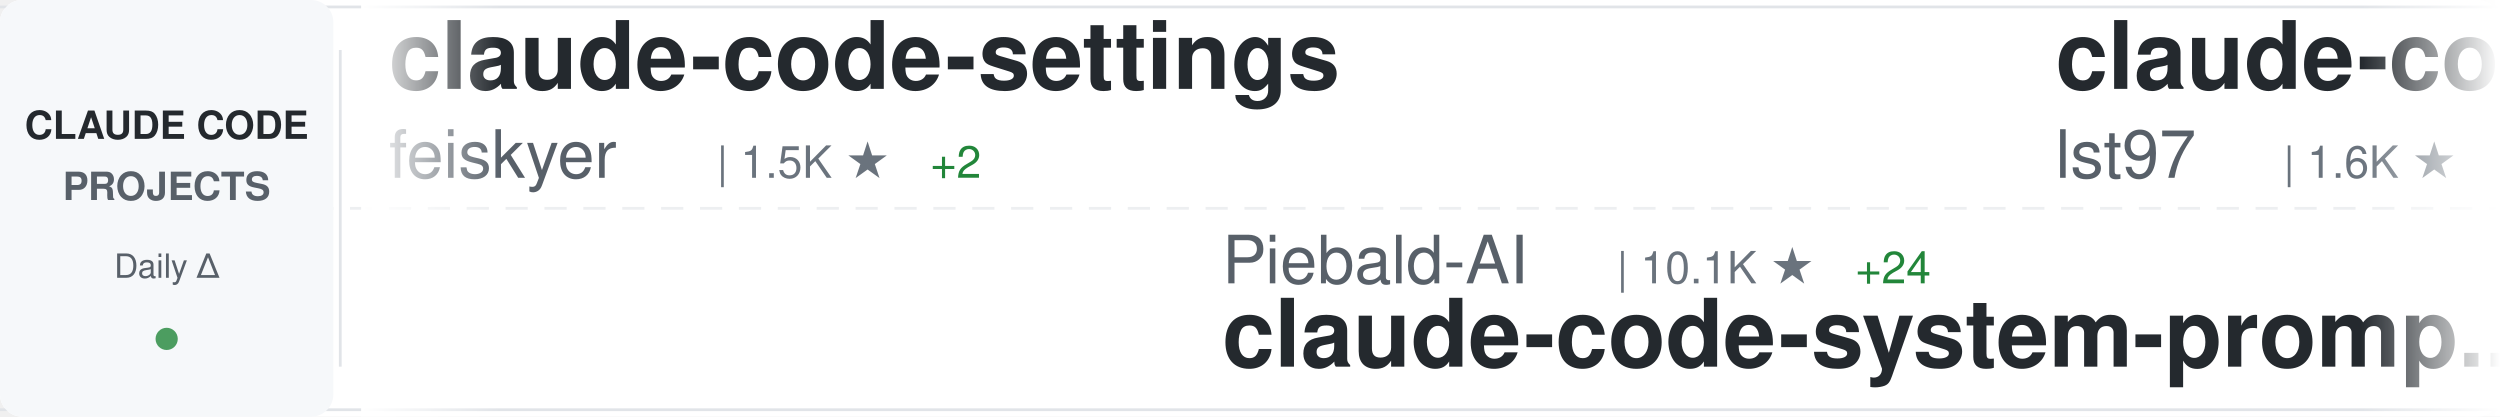
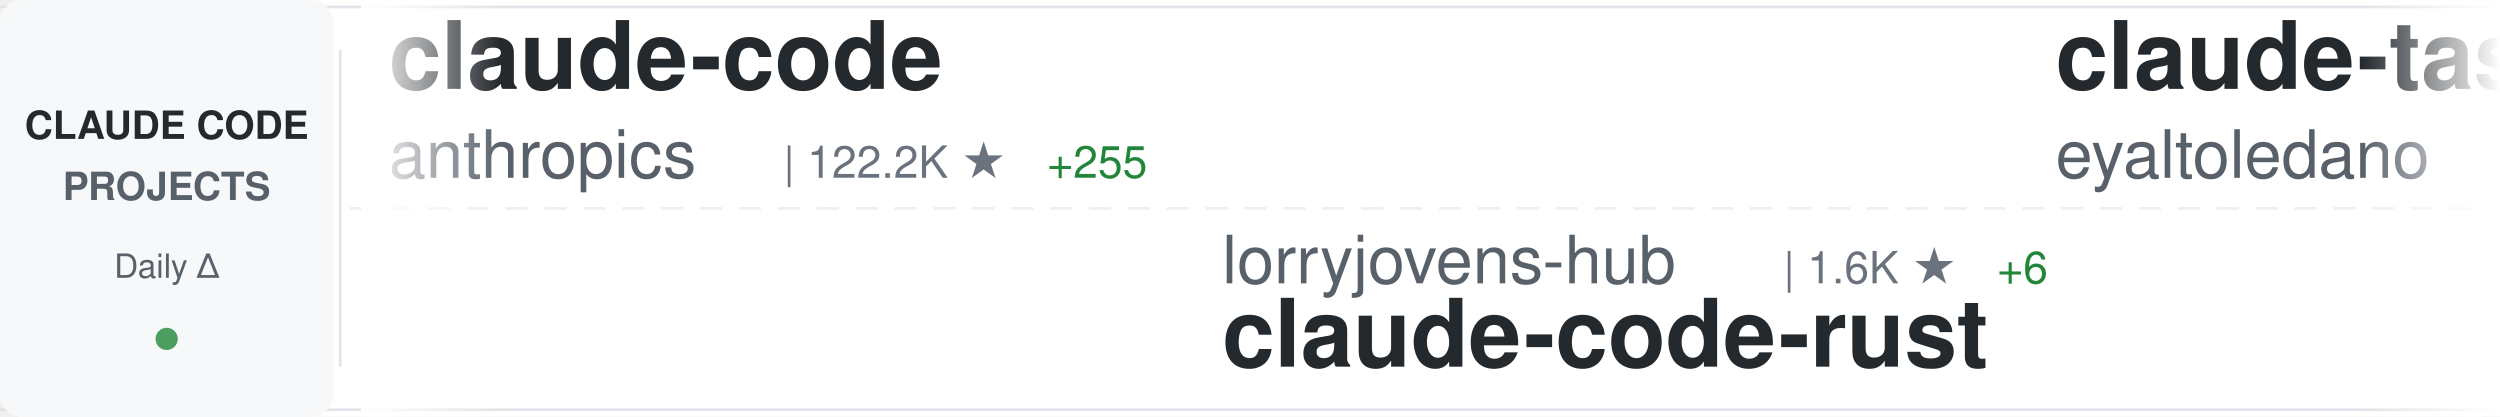
<svg xmlns="http://www.w3.org/2000/svg" width="900" height="150">
  <defs>
    <linearGradient id="awesomeLeftFade" x1="0%" y1="0%" x2="100%" y2="0%">
      <stop offset="0%" style="stop-color:#ffffff;stop-opacity:1" />
      <stop offset="100%" style="stop-color:#ffffff;stop-opacity:0" />
    </linearGradient>
    <linearGradient id="awesomeRightFade" x1="0%" y1="0%" x2="100%" y2="0%">
      <stop offset="0%" style="stop-color:#ffffff;stop-opacity:0" />
      <stop offset="100%" style="stop-color:#ffffff;stop-opacity:1" />
    </linearGradient>
  </defs>
  <rect width="900" height="150" fill="#ffffff" rx="8" />
  <rect x="0" y="2" width="900" height="1" fill="#e1e4e8" />
  <rect x="0" y="147" width="900" height="1" fill="#e1e4e8" />
  <line x1="0" y1="75" x2="900" y2="75" stroke="#e1e4e8" stroke-width="1" stroke-dasharray="8 6" opacity="0.6" />
  <rect x="0" y="0" width="120" height="150" fill="#f6f8fa" rx="8" />
  <text x="60" y="50" font-family="-apple-system, BlinkMacSystemFont, 'Segoe UI', Helvetica, Arial, sans-serif" font-size="14" font-weight="600" fill="#24292e" text-anchor="middle">CLAUDE CODE</text>
  <text x="60" y="72" font-family="-apple-system, BlinkMacSystemFont, 'Segoe UI', Helvetica, Arial, sans-serif" font-size="14" font-weight="600" fill="#586069" text-anchor="middle">PROJECTS</text>
  <text x="60" y="100" font-family="-apple-system, BlinkMacSystemFont, 'Segoe UI', Helvetica, Arial, sans-serif" font-size="12" font-weight="500" fill="#586069" text-anchor="middle">Daily Δ</text>
  <circle cx="60" cy="122" r="4" fill="#22863a" opacity="0.8" />
  <rect x="122" y="18" width="1" height="114" fill="#e1e4e8" />
  <clipPath id="awesomeTickerClip">
    <rect x="130" y="0" width="770" height="150" />
  </clipPath>
  <g clip-path="url(#awesomeTickerClip)">
    <g id="awesomeTickerItems">
      <animateTransform attributeName="transform" attributeType="XML" type="translate" from="0 0" to="-3000 0" dur="54s" repeatCount="indefinite" />
      <g transform="translate(0, 0)">
-         <text x="140" y="32" font-family="-apple-system, BlinkMacSystemFont, 'Segoe UI', Helvetica, Arial, sans-serif" font-size="34" font-weight="600" fill="#24292e">claude-code-settings</text>
-         <text x="140" y="64" font-family="-apple-system, BlinkMacSystemFont, 'Segoe UI', Helvetica, Arial, sans-serif" font-size="24" font-weight="400" fill="#586069">feiskyer</text>
-         <text x="258" y="64" font-family="-apple-system, BlinkMacSystemFont, 'Segoe UI', Helvetica, Arial, sans-serif" font-size="16" font-weight="500" fill="#6a737d">| 1.5K ★</text>
-         <text x="335" y="64" font-family="-apple-system, BlinkMacSystemFont, 'Segoe UI', Helvetica, Arial, sans-serif" font-size="16" font-weight="500" fill="#22863a"> +2</text>
+         <text x="140" y="32" font-family="-apple-system, BlinkMacSystemFont, 'Segoe UI', Helvetica, Arial, sans-serif" font-size="34" font-weight="600" fill="#24292e">claude-code</text>
+         <text x="140" y="64" font-family="-apple-system, BlinkMacSystemFont, 'Segoe UI', Helvetica, Arial, sans-serif" font-size="24" font-weight="400" fill="#586069">anthropics</text>
+         <text x="282" y="64" font-family="-apple-system, BlinkMacSystemFont, 'Segoe UI', Helvetica, Arial, sans-serif" font-size="16" font-weight="500" fill="#6a737d">| 122.2K ★</text>
+         <text x="377" y="64" font-family="-apple-system, BlinkMacSystemFont, 'Segoe UI', Helvetica, Arial, sans-serif" font-size="16" font-weight="500" fill="#22863a"> +255</text>
      </g>
      <g transform="translate(300, 0)">
-         <text x="140" y="102" font-family="-apple-system, BlinkMacSystemFont, 'Segoe UI', Helvetica, Arial, sans-serif" font-size="24" font-weight="400" fill="#586069">Piebald-AI</text>
-         <text x="282" y="102" font-family="-apple-system, BlinkMacSystemFont, 'Segoe UI', Helvetica, Arial, sans-serif" font-size="16" font-weight="500" fill="#6a737d">| 10.1K ★</text>
-         <text x="368" y="102" font-family="-apple-system, BlinkMacSystemFont, 'Segoe UI', Helvetica, Arial, sans-serif" font-size="16" font-weight="500" fill="#22863a"> +24</text>
-         <text x="140" y="132" font-family="-apple-system, BlinkMacSystemFont, 'Segoe UI', Helvetica, Arial, sans-serif" font-size="34" font-weight="600" fill="#24292e">claude-code-system-promp...</text>
+         <text x="140" y="102" font-family="-apple-system, BlinkMacSystemFont, 'Segoe UI', Helvetica, Arial, sans-serif" font-size="24" font-weight="400" fill="#586069">lorryjovens-hub</text>
+         <text x="342" y="102" font-family="-apple-system, BlinkMacSystemFont, 'Segoe UI', Helvetica, Arial, sans-serif" font-size="16" font-weight="500" fill="#6a737d">| 1.6K ★</text>
+         <text x="419" y="102" font-family="-apple-system, BlinkMacSystemFont, 'Segoe UI', Helvetica, Arial, sans-serif" font-size="16" font-weight="500" fill="#22863a"> +6</text>
+         <text x="140" y="132" font-family="-apple-system, BlinkMacSystemFont, 'Segoe UI', Helvetica, Arial, sans-serif" font-size="34" font-weight="600" fill="#24292e">claude-code-rust</text>
      </g>
      <g transform="translate(600, 0)">
-         <text x="140" y="32" font-family="-apple-system, BlinkMacSystemFont, 'Segoe UI', Helvetica, Arial, sans-serif" font-size="34" font-weight="600" fill="#24292e">claude-code-sub-agents</text>
-         <text x="140" y="64" font-family="-apple-system, BlinkMacSystemFont, 'Segoe UI', Helvetica, Arial, sans-serif" font-size="24" font-weight="400" fill="#586069">lst97</text>
-         <text x="222" y="64" font-family="-apple-system, BlinkMacSystemFont, 'Segoe UI', Helvetica, Arial, sans-serif" font-size="16" font-weight="500" fill="#6a737d">| 1.6K ★</text>
-         <text x="299" y="64" font-family="-apple-system, BlinkMacSystemFont, 'Segoe UI', Helvetica, Arial, sans-serif" font-size="16" font-weight="500" fill="#22863a"> +2</text>
+         <text x="140" y="32" font-family="-apple-system, BlinkMacSystemFont, 'Segoe UI', Helvetica, Arial, sans-serif" font-size="34" font-weight="600" fill="#24292e">claude-task-master</text>
+         <text x="140" y="64" font-family="-apple-system, BlinkMacSystemFont, 'Segoe UI', Helvetica, Arial, sans-serif" font-size="24" font-weight="400" fill="#586069">eyaltoledano</text>
+         <text x="306" y="64" font-family="-apple-system, BlinkMacSystemFont, 'Segoe UI', Helvetica, Arial, sans-serif" font-size="16" font-weight="500" fill="#6a737d">| 27.1K ★</text>
+         <text x="392" y="64" font-family="-apple-system, BlinkMacSystemFont, 'Segoe UI', Helvetica, Arial, sans-serif" font-size="16" font-weight="500" fill="#22863a"> +13</text>
      </g>
      <g transform="translate(900, 0)">
-         <text x="140" y="102" font-family="-apple-system, BlinkMacSystemFont, 'Segoe UI', Helvetica, Arial, sans-serif" font-size="24" font-weight="400" fill="#586069">hangsman</text>
-         <text x="258" y="102" font-family="-apple-system, BlinkMacSystemFont, 'Segoe UI', Helvetica, Arial, sans-serif" font-size="16" font-weight="500" fill="#6a737d">| 772 ★</text>
-         <text x="326" y="102" font-family="-apple-system, BlinkMacSystemFont, 'Segoe UI', Helvetica, Arial, sans-serif" font-size="16" font-weight="500" fill="#22863a"> +1</text>
-         <text x="140" y="132" font-family="-apple-system, BlinkMacSystemFont, 'Segoe UI', Helvetica, Arial, sans-serif" font-size="34" font-weight="600" fill="#24292e">claude-code-source</text>
+         <text x="140" y="102" font-family="-apple-system, BlinkMacSystemFont, 'Segoe UI', Helvetica, Arial, sans-serif" font-size="24" font-weight="400" fill="#586069">Onewon</text>
+         <text x="234" y="102" font-family="-apple-system, BlinkMacSystemFont, 'Segoe UI', Helvetica, Arial, sans-serif" font-size="16" font-weight="500" fill="#6a737d">| 179 ★</text>
+         <text x="140" y="132" font-family="-apple-system, BlinkMacSystemFont, 'Segoe UI', Helvetica, Arial, sans-serif" font-size="34" font-weight="600" fill="#24292e">claude-code</text>
      </g>
      <g transform="translate(1200, 0)">
-         <text x="140" y="32" font-family="-apple-system, BlinkMacSystemFont, 'Segoe UI', Helvetica, Arial, sans-serif" font-size="34" font-weight="600" fill="#24292e">ClaudeCode</text>
-         <text x="140" y="64" font-family="-apple-system, BlinkMacSystemFont, 'Segoe UI', Helvetica, Arial, sans-serif" font-size="24" font-weight="400" fill="#586069">guanshan</text>
-         <text x="258" y="64" font-family="-apple-system, BlinkMacSystemFont, 'Segoe UI', Helvetica, Arial, sans-serif" font-size="16" font-weight="500" fill="#6a737d">| 59 ★</text>
-         <text x="317" y="64" font-family="-apple-system, BlinkMacSystemFont, 'Segoe UI', Helvetica, Arial, sans-serif" font-size="16" font-weight="500" fill="#22863a"> +1</text>
+         <text x="140" y="32" font-family="-apple-system, BlinkMacSystemFont, 'Segoe UI', Helvetica, Arial, sans-serif" font-size="34" font-weight="600" fill="#24292e">claude-code-best-practic...</text>
+         <text x="140" y="64" font-family="-apple-system, BlinkMacSystemFont, 'Segoe UI', Helvetica, Arial, sans-serif" font-size="24" font-weight="400" fill="#586069">shanraisshan</text>
+         <text x="306" y="64" font-family="-apple-system, BlinkMacSystemFont, 'Segoe UI', Helvetica, Arial, sans-serif" font-size="16" font-weight="500" fill="#6a737d">| 52.1K ★</text>
+         <text x="392" y="64" font-family="-apple-system, BlinkMacSystemFont, 'Segoe UI', Helvetica, Arial, sans-serif" font-size="16" font-weight="500" fill="#22863a"> +148</text>
      </g>
      <g transform="translate(1500, 0)">
-         <text x="140" y="102" font-family="-apple-system, BlinkMacSystemFont, 'Segoe UI', Helvetica, Arial, sans-serif" font-size="24" font-weight="400" fill="#586069">RichardAtCT</text>
-         <text x="294" y="102" font-family="-apple-system, BlinkMacSystemFont, 'Segoe UI', Helvetica, Arial, sans-serif" font-size="16" font-weight="500" fill="#6a737d">| 2.6K ★</text>
-         <text x="371" y="102" font-family="-apple-system, BlinkMacSystemFont, 'Segoe UI', Helvetica, Arial, sans-serif" font-size="16" font-weight="500" fill="#22863a"> +13</text>
-         <text x="140" y="132" font-family="-apple-system, BlinkMacSystemFont, 'Segoe UI', Helvetica, Arial, sans-serif" font-size="34" font-weight="600" fill="#24292e">claude-code-telegram</text>
+         <text x="140" y="102" font-family="-apple-system, BlinkMacSystemFont, 'Segoe UI', Helvetica, Arial, sans-serif" font-size="24" font-weight="400" fill="#586069">isboyjc</text>
+         <text x="246" y="102" font-family="-apple-system, BlinkMacSystemFont, 'Segoe UI', Helvetica, Arial, sans-serif" font-size="16" font-weight="500" fill="#6a737d">| 156 ★</text>
+         <text x="140" y="132" font-family="-apple-system, BlinkMacSystemFont, 'Segoe UI', Helvetica, Arial, sans-serif" font-size="34" font-weight="600" fill="#24292e">claude-code</text>
      </g>
      <g transform="translate(1800, 0)">
-         <text x="140" y="32" font-family="-apple-system, BlinkMacSystemFont, 'Segoe UI', Helvetica, Arial, sans-serif" font-size="34" font-weight="600" fill="#24292e">awesome-claude-code-suba...</text>
-         <text x="140" y="64" font-family="-apple-system, BlinkMacSystemFont, 'Segoe UI', Helvetica, Arial, sans-serif" font-size="24" font-weight="400" fill="#586069">VoltAgent</text>
-         <text x="270" y="64" font-family="-apple-system, BlinkMacSystemFont, 'Segoe UI', Helvetica, Arial, sans-serif" font-size="16" font-weight="500" fill="#6a737d">| 19.5K ★</text>
-         <text x="356" y="64" font-family="-apple-system, BlinkMacSystemFont, 'Segoe UI', Helvetica, Arial, sans-serif" font-size="16" font-weight="500" fill="#22863a"> +59</text>
+         <text x="140" y="32" font-family="-apple-system, BlinkMacSystemFont, 'Segoe UI', Helvetica, Arial, sans-serif" font-size="34" font-weight="600" fill="#24292e">awesome-claude-code-tool...</text>
+         <text x="140" y="64" font-family="-apple-system, BlinkMacSystemFont, 'Segoe UI', Helvetica, Arial, sans-serif" font-size="24" font-weight="400" fill="#586069">rohitg00</text>
+         <text x="258" y="64" font-family="-apple-system, BlinkMacSystemFont, 'Segoe UI', Helvetica, Arial, sans-serif" font-size="16" font-weight="500" fill="#6a737d">| 1.6K ★</text>
+         <text x="335" y="64" font-family="-apple-system, BlinkMacSystemFont, 'Segoe UI', Helvetica, Arial, sans-serif" font-size="16" font-weight="500" fill="#22863a"> +8</text>
      </g>
      <g transform="translate(2100, 0)">
-         <text x="140" y="102" font-family="-apple-system, BlinkMacSystemFont, 'Segoe UI', Helvetica, Arial, sans-serif" font-size="24" font-weight="400" fill="#586069">Hyper66666</text>
-         <text x="282" y="102" font-family="-apple-system, BlinkMacSystemFont, 'Segoe UI', Helvetica, Arial, sans-serif" font-size="16" font-weight="500" fill="#6a737d">| 213 ★</text>
-         <text x="140" y="132" font-family="-apple-system, BlinkMacSystemFont, 'Segoe UI', Helvetica, Arial, sans-serif" font-size="34" font-weight="600" fill="#24292e">claude-code-sourcemap</text>
+         <text x="140" y="102" font-family="-apple-system, BlinkMacSystemFont, 'Segoe UI', Helvetica, Arial, sans-serif" font-size="24" font-weight="400" fill="#586069">guanshan</text>
+         <text x="258" y="102" font-family="-apple-system, BlinkMacSystemFont, 'Segoe UI', Helvetica, Arial, sans-serif" font-size="16" font-weight="500" fill="#6a737d">| 59 ★</text>
+         <text x="140" y="132" font-family="-apple-system, BlinkMacSystemFont, 'Segoe UI', Helvetica, Arial, sans-serif" font-size="34" font-weight="600" fill="#24292e">ClaudeCode</text>
      </g>
      <g transform="translate(2400, 0)">
-         <text x="140" y="32" font-family="-apple-system, BlinkMacSystemFont, 'Segoe UI', Helvetica, Arial, sans-serif" font-size="34" font-weight="600" fill="#24292e">Open-ClaudeCode</text>
-         <text x="140" y="64" font-family="-apple-system, BlinkMacSystemFont, 'Segoe UI', Helvetica, Arial, sans-serif" font-size="24" font-weight="400" fill="#586069">LING71671</text>
-         <text x="270" y="64" font-family="-apple-system, BlinkMacSystemFont, 'Segoe UI', Helvetica, Arial, sans-serif" font-size="16" font-weight="500" fill="#6a737d">| 819 ★</text>
-         <text x="338" y="64" font-family="-apple-system, BlinkMacSystemFont, 'Segoe UI', Helvetica, Arial, sans-serif" font-size="16" font-weight="500" fill="#22863a"> +4</text>
+         <text x="140" y="32" font-family="-apple-system, BlinkMacSystemFont, 'Segoe UI', Helvetica, Arial, sans-serif" font-size="34" font-weight="600" fill="#24292e">claude-code</text>
+         <text x="140" y="64" font-family="-apple-system, BlinkMacSystemFont, 'Segoe UI', Helvetica, Arial, sans-serif" font-size="24" font-weight="400" fill="#586069">codeaashu</text>
+         <text x="270" y="64" font-family="-apple-system, BlinkMacSystemFont, 'Segoe UI', Helvetica, Arial, sans-serif" font-size="16" font-weight="500" fill="#6a737d">| 2.5K ★</text>
+         <text x="347" y="64" font-family="-apple-system, BlinkMacSystemFont, 'Segoe UI', Helvetica, Arial, sans-serif" font-size="16" font-weight="500" fill="#22863a"> +14</text>
      </g>
      <g transform="translate(2700, 0)">
-         <text x="140" y="102" font-family="-apple-system, BlinkMacSystemFont, 'Segoe UI', Helvetica, Arial, sans-serif" font-size="24" font-weight="400" fill="#586069">nanocoai</text>
-         <text x="258" y="102" font-family="-apple-system, BlinkMacSystemFont, 'Segoe UI', Helvetica, Arial, sans-serif" font-size="16" font-weight="500" fill="#6a737d">| 28.7K ★</text>
-         <text x="344" y="102" font-family="-apple-system, BlinkMacSystemFont, 'Segoe UI', Helvetica, Arial, sans-serif" font-size="16" font-weight="500" fill="#22863a"> +26</text>
-         <text x="140" y="132" font-family="-apple-system, BlinkMacSystemFont, 'Segoe UI', Helvetica, Arial, sans-serif" font-size="34" font-weight="600" fill="#24292e">nanoclaw</text>
+         <text x="140" y="102" font-family="-apple-system, BlinkMacSystemFont, 'Segoe UI', Helvetica, Arial, sans-serif" font-size="24" font-weight="400" fill="#586069">luyao618</text>
+         <text x="258" y="102" font-family="-apple-system, BlinkMacSystemFont, 'Segoe UI', Helvetica, Arial, sans-serif" font-size="16" font-weight="500" fill="#6a737d">| 1.3K ★</text>
+         <text x="335" y="102" font-family="-apple-system, BlinkMacSystemFont, 'Segoe UI', Helvetica, Arial, sans-serif" font-size="16" font-weight="500" fill="#22863a"> +3</text>
+         <text x="140" y="132" font-family="-apple-system, BlinkMacSystemFont, 'Segoe UI', Helvetica, Arial, sans-serif" font-size="34" font-weight="600" fill="#24292e">Claude-Code-Source-Study</text>
      </g>
      <g transform="translate(3000, 0)">
-         <text x="140" y="32" font-family="-apple-system, BlinkMacSystemFont, 'Segoe UI', Helvetica, Arial, sans-serif" font-size="34" font-weight="600" fill="#24292e">claude-code-settings</text>
-         <text x="140" y="64" font-family="-apple-system, BlinkMacSystemFont, 'Segoe UI', Helvetica, Arial, sans-serif" font-size="24" font-weight="400" fill="#586069">feiskyer</text>
-         <text x="258" y="64" font-family="-apple-system, BlinkMacSystemFont, 'Segoe UI', Helvetica, Arial, sans-serif" font-size="16" font-weight="500" fill="#6a737d">| 1.5K ★</text>
-         <text x="335" y="64" font-family="-apple-system, BlinkMacSystemFont, 'Segoe UI', Helvetica, Arial, sans-serif" font-size="16" font-weight="500" fill="#22863a"> +2</text>
+         <text x="140" y="32" font-family="-apple-system, BlinkMacSystemFont, 'Segoe UI', Helvetica, Arial, sans-serif" font-size="34" font-weight="600" fill="#24292e">claude-code</text>
+         <text x="140" y="64" font-family="-apple-system, BlinkMacSystemFont, 'Segoe UI', Helvetica, Arial, sans-serif" font-size="24" font-weight="400" fill="#586069">anthropics</text>
+         <text x="282" y="64" font-family="-apple-system, BlinkMacSystemFont, 'Segoe UI', Helvetica, Arial, sans-serif" font-size="16" font-weight="500" fill="#6a737d">| 122.2K ★</text>
+         <text x="377" y="64" font-family="-apple-system, BlinkMacSystemFont, 'Segoe UI', Helvetica, Arial, sans-serif" font-size="16" font-weight="500" fill="#22863a"> +255</text>
      </g>
      <g transform="translate(3300, 0)">
-         <text x="140" y="102" font-family="-apple-system, BlinkMacSystemFont, 'Segoe UI', Helvetica, Arial, sans-serif" font-size="24" font-weight="400" fill="#586069">Piebald-AI</text>
-         <text x="282" y="102" font-family="-apple-system, BlinkMacSystemFont, 'Segoe UI', Helvetica, Arial, sans-serif" font-size="16" font-weight="500" fill="#6a737d">| 10.1K ★</text>
-         <text x="368" y="102" font-family="-apple-system, BlinkMacSystemFont, 'Segoe UI', Helvetica, Arial, sans-serif" font-size="16" font-weight="500" fill="#22863a"> +24</text>
-         <text x="140" y="132" font-family="-apple-system, BlinkMacSystemFont, 'Segoe UI', Helvetica, Arial, sans-serif" font-size="34" font-weight="600" fill="#24292e">claude-code-system-promp...</text>
+         <text x="140" y="102" font-family="-apple-system, BlinkMacSystemFont, 'Segoe UI', Helvetica, Arial, sans-serif" font-size="24" font-weight="400" fill="#586069">lorryjovens-hub</text>
+         <text x="342" y="102" font-family="-apple-system, BlinkMacSystemFont, 'Segoe UI', Helvetica, Arial, sans-serif" font-size="16" font-weight="500" fill="#6a737d">| 1.6K ★</text>
+         <text x="419" y="102" font-family="-apple-system, BlinkMacSystemFont, 'Segoe UI', Helvetica, Arial, sans-serif" font-size="16" font-weight="500" fill="#22863a"> +6</text>
+         <text x="140" y="132" font-family="-apple-system, BlinkMacSystemFont, 'Segoe UI', Helvetica, Arial, sans-serif" font-size="34" font-weight="600" fill="#24292e">claude-code-rust</text>
      </g>
      <g transform="translate(3600, 0)">
-         <text x="140" y="32" font-family="-apple-system, BlinkMacSystemFont, 'Segoe UI', Helvetica, Arial, sans-serif" font-size="34" font-weight="600" fill="#24292e">claude-code-sub-agents</text>
-         <text x="140" y="64" font-family="-apple-system, BlinkMacSystemFont, 'Segoe UI', Helvetica, Arial, sans-serif" font-size="24" font-weight="400" fill="#586069">lst97</text>
-         <text x="222" y="64" font-family="-apple-system, BlinkMacSystemFont, 'Segoe UI', Helvetica, Arial, sans-serif" font-size="16" font-weight="500" fill="#6a737d">| 1.6K ★</text>
-         <text x="299" y="64" font-family="-apple-system, BlinkMacSystemFont, 'Segoe UI', Helvetica, Arial, sans-serif" font-size="16" font-weight="500" fill="#22863a"> +2</text>
+         <text x="140" y="32" font-family="-apple-system, BlinkMacSystemFont, 'Segoe UI', Helvetica, Arial, sans-serif" font-size="34" font-weight="600" fill="#24292e">claude-task-master</text>
+         <text x="140" y="64" font-family="-apple-system, BlinkMacSystemFont, 'Segoe UI', Helvetica, Arial, sans-serif" font-size="24" font-weight="400" fill="#586069">eyaltoledano</text>
+         <text x="306" y="64" font-family="-apple-system, BlinkMacSystemFont, 'Segoe UI', Helvetica, Arial, sans-serif" font-size="16" font-weight="500" fill="#6a737d">| 27.1K ★</text>
+         <text x="392" y="64" font-family="-apple-system, BlinkMacSystemFont, 'Segoe UI', Helvetica, Arial, sans-serif" font-size="16" font-weight="500" fill="#22863a"> +13</text>
      </g>
      <g transform="translate(3900, 0)">
-         <text x="140" y="102" font-family="-apple-system, BlinkMacSystemFont, 'Segoe UI', Helvetica, Arial, sans-serif" font-size="24" font-weight="400" fill="#586069">hangsman</text>
-         <text x="258" y="102" font-family="-apple-system, BlinkMacSystemFont, 'Segoe UI', Helvetica, Arial, sans-serif" font-size="16" font-weight="500" fill="#6a737d">| 772 ★</text>
-         <text x="326" y="102" font-family="-apple-system, BlinkMacSystemFont, 'Segoe UI', Helvetica, Arial, sans-serif" font-size="16" font-weight="500" fill="#22863a"> +1</text>
-         <text x="140" y="132" font-family="-apple-system, BlinkMacSystemFont, 'Segoe UI', Helvetica, Arial, sans-serif" font-size="34" font-weight="600" fill="#24292e">claude-code-source</text>
+         <text x="140" y="102" font-family="-apple-system, BlinkMacSystemFont, 'Segoe UI', Helvetica, Arial, sans-serif" font-size="24" font-weight="400" fill="#586069">Onewon</text>
+         <text x="234" y="102" font-family="-apple-system, BlinkMacSystemFont, 'Segoe UI', Helvetica, Arial, sans-serif" font-size="16" font-weight="500" fill="#6a737d">| 179 ★</text>
+         <text x="140" y="132" font-family="-apple-system, BlinkMacSystemFont, 'Segoe UI', Helvetica, Arial, sans-serif" font-size="34" font-weight="600" fill="#24292e">claude-code</text>
      </g>
    </g>
  </g>
  <rect x="130" y="0" width="50" height="150" fill="url(#awesomeLeftFade)" />
  <rect x="850" y="0" width="50" height="150" fill="url(#awesomeRightFade)" />
</svg>
